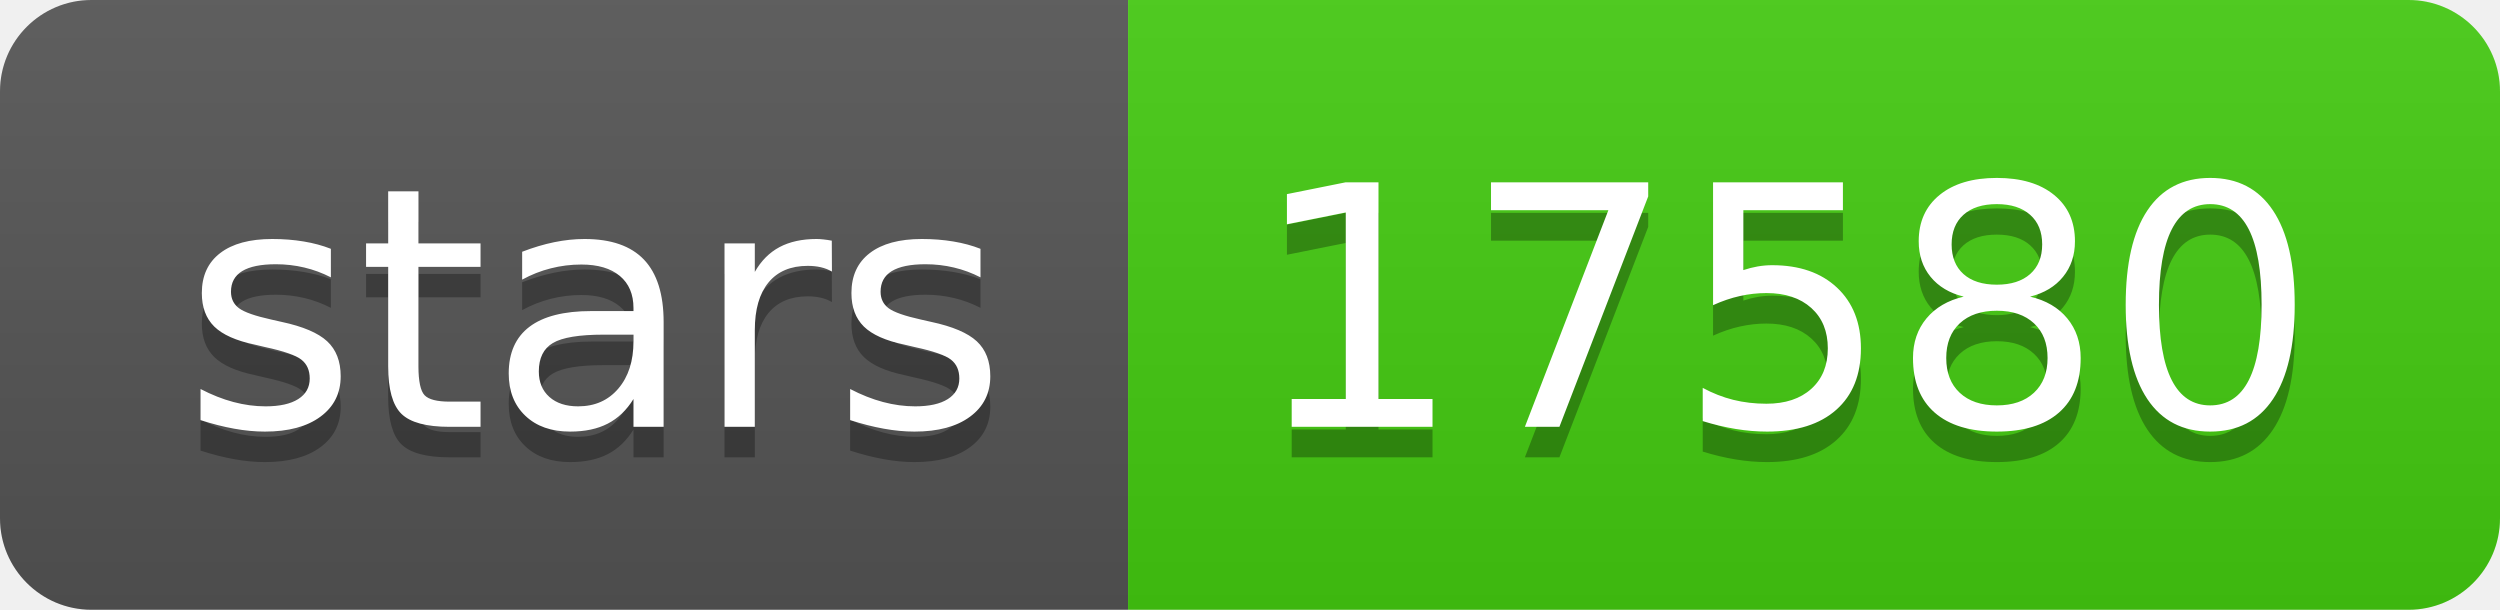
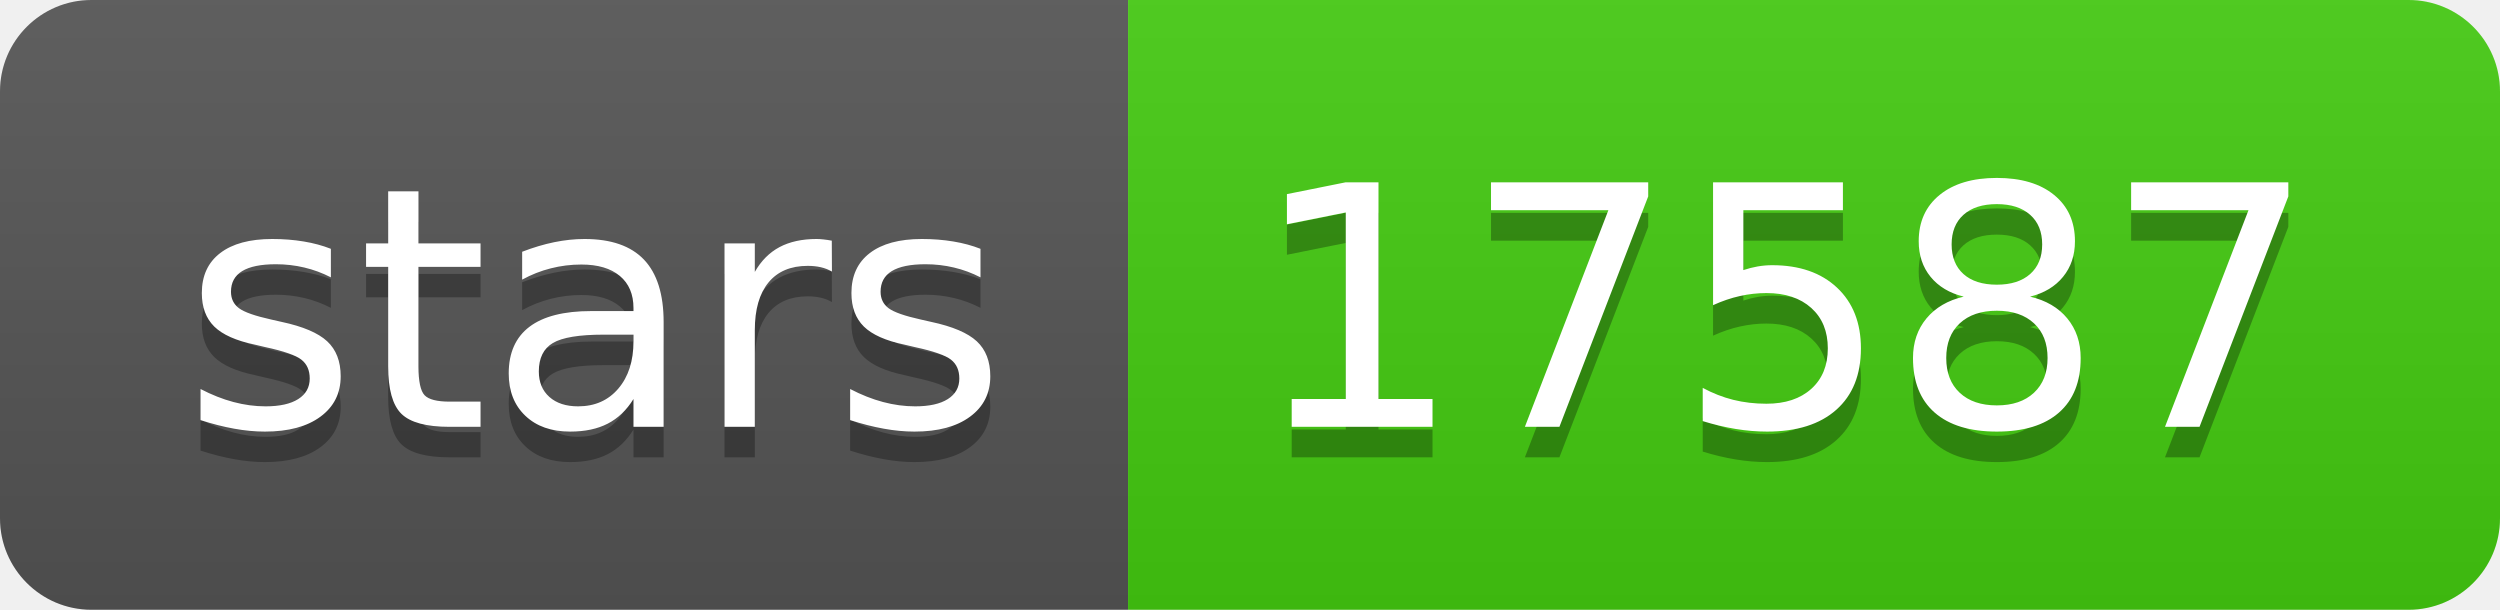
- <svg xmlns="http://www.w3.org/2000/svg" width="82" height="20" role="img" aria-label="stars: 17580">
+ <svg xmlns="http://www.w3.org/2000/svg" width="82" height="20" role="img" aria-label="stars: 17587">
  <linearGradient id="s" x2="0" y2="100%">
    <stop offset="0" stop-color="#bbb" stop-opacity=".1" />
    <stop offset="1" stop-opacity=".1" />
  </linearGradient>
  <clipPath id="r">
    <rect width="82" height="20" rx="3" fill="#fff" />
  </clipPath>
  <g clip-path="url(#r)">
    <rect width="37" height="20" fill="#555" />
    <rect x="37" width="45" height="20" fill="#4c1" />
    <rect width="82" height="20" fill="url(#s)" />
  </g>
  <g fill="#fff" text-anchor="middle" font-family="Verdana,Geneva,DejaVu Sans,sans-serif" text-rendering="geometricPrecision" font-size="110">
    <text aria-hidden="true" x="195" y="150" fill="#010101" fill-opacity=".3" transform="scale(.1)" textLength="270">stars</text>
    <text x="195" y="140" transform="scale(.1)" fill="#fff" textLength="270">stars</text>
-     <text aria-hidden="true" x="585" y="150" fill="#010101" fill-opacity=".3" transform="scale(.1)" textLength="350">17580</text>
-     <text x="585" y="140" transform="scale(.1)" fill="#fff" textLength="350">17580</text>
+     <text aria-hidden="true" x="585" y="150" fill="#010101" fill-opacity=".3" transform="scale(.1)" textLength="350">17587</text>
+     <text x="585" y="140" transform="scale(.1)" fill="#fff" textLength="350">17587</text>
  </g>
</svg>
